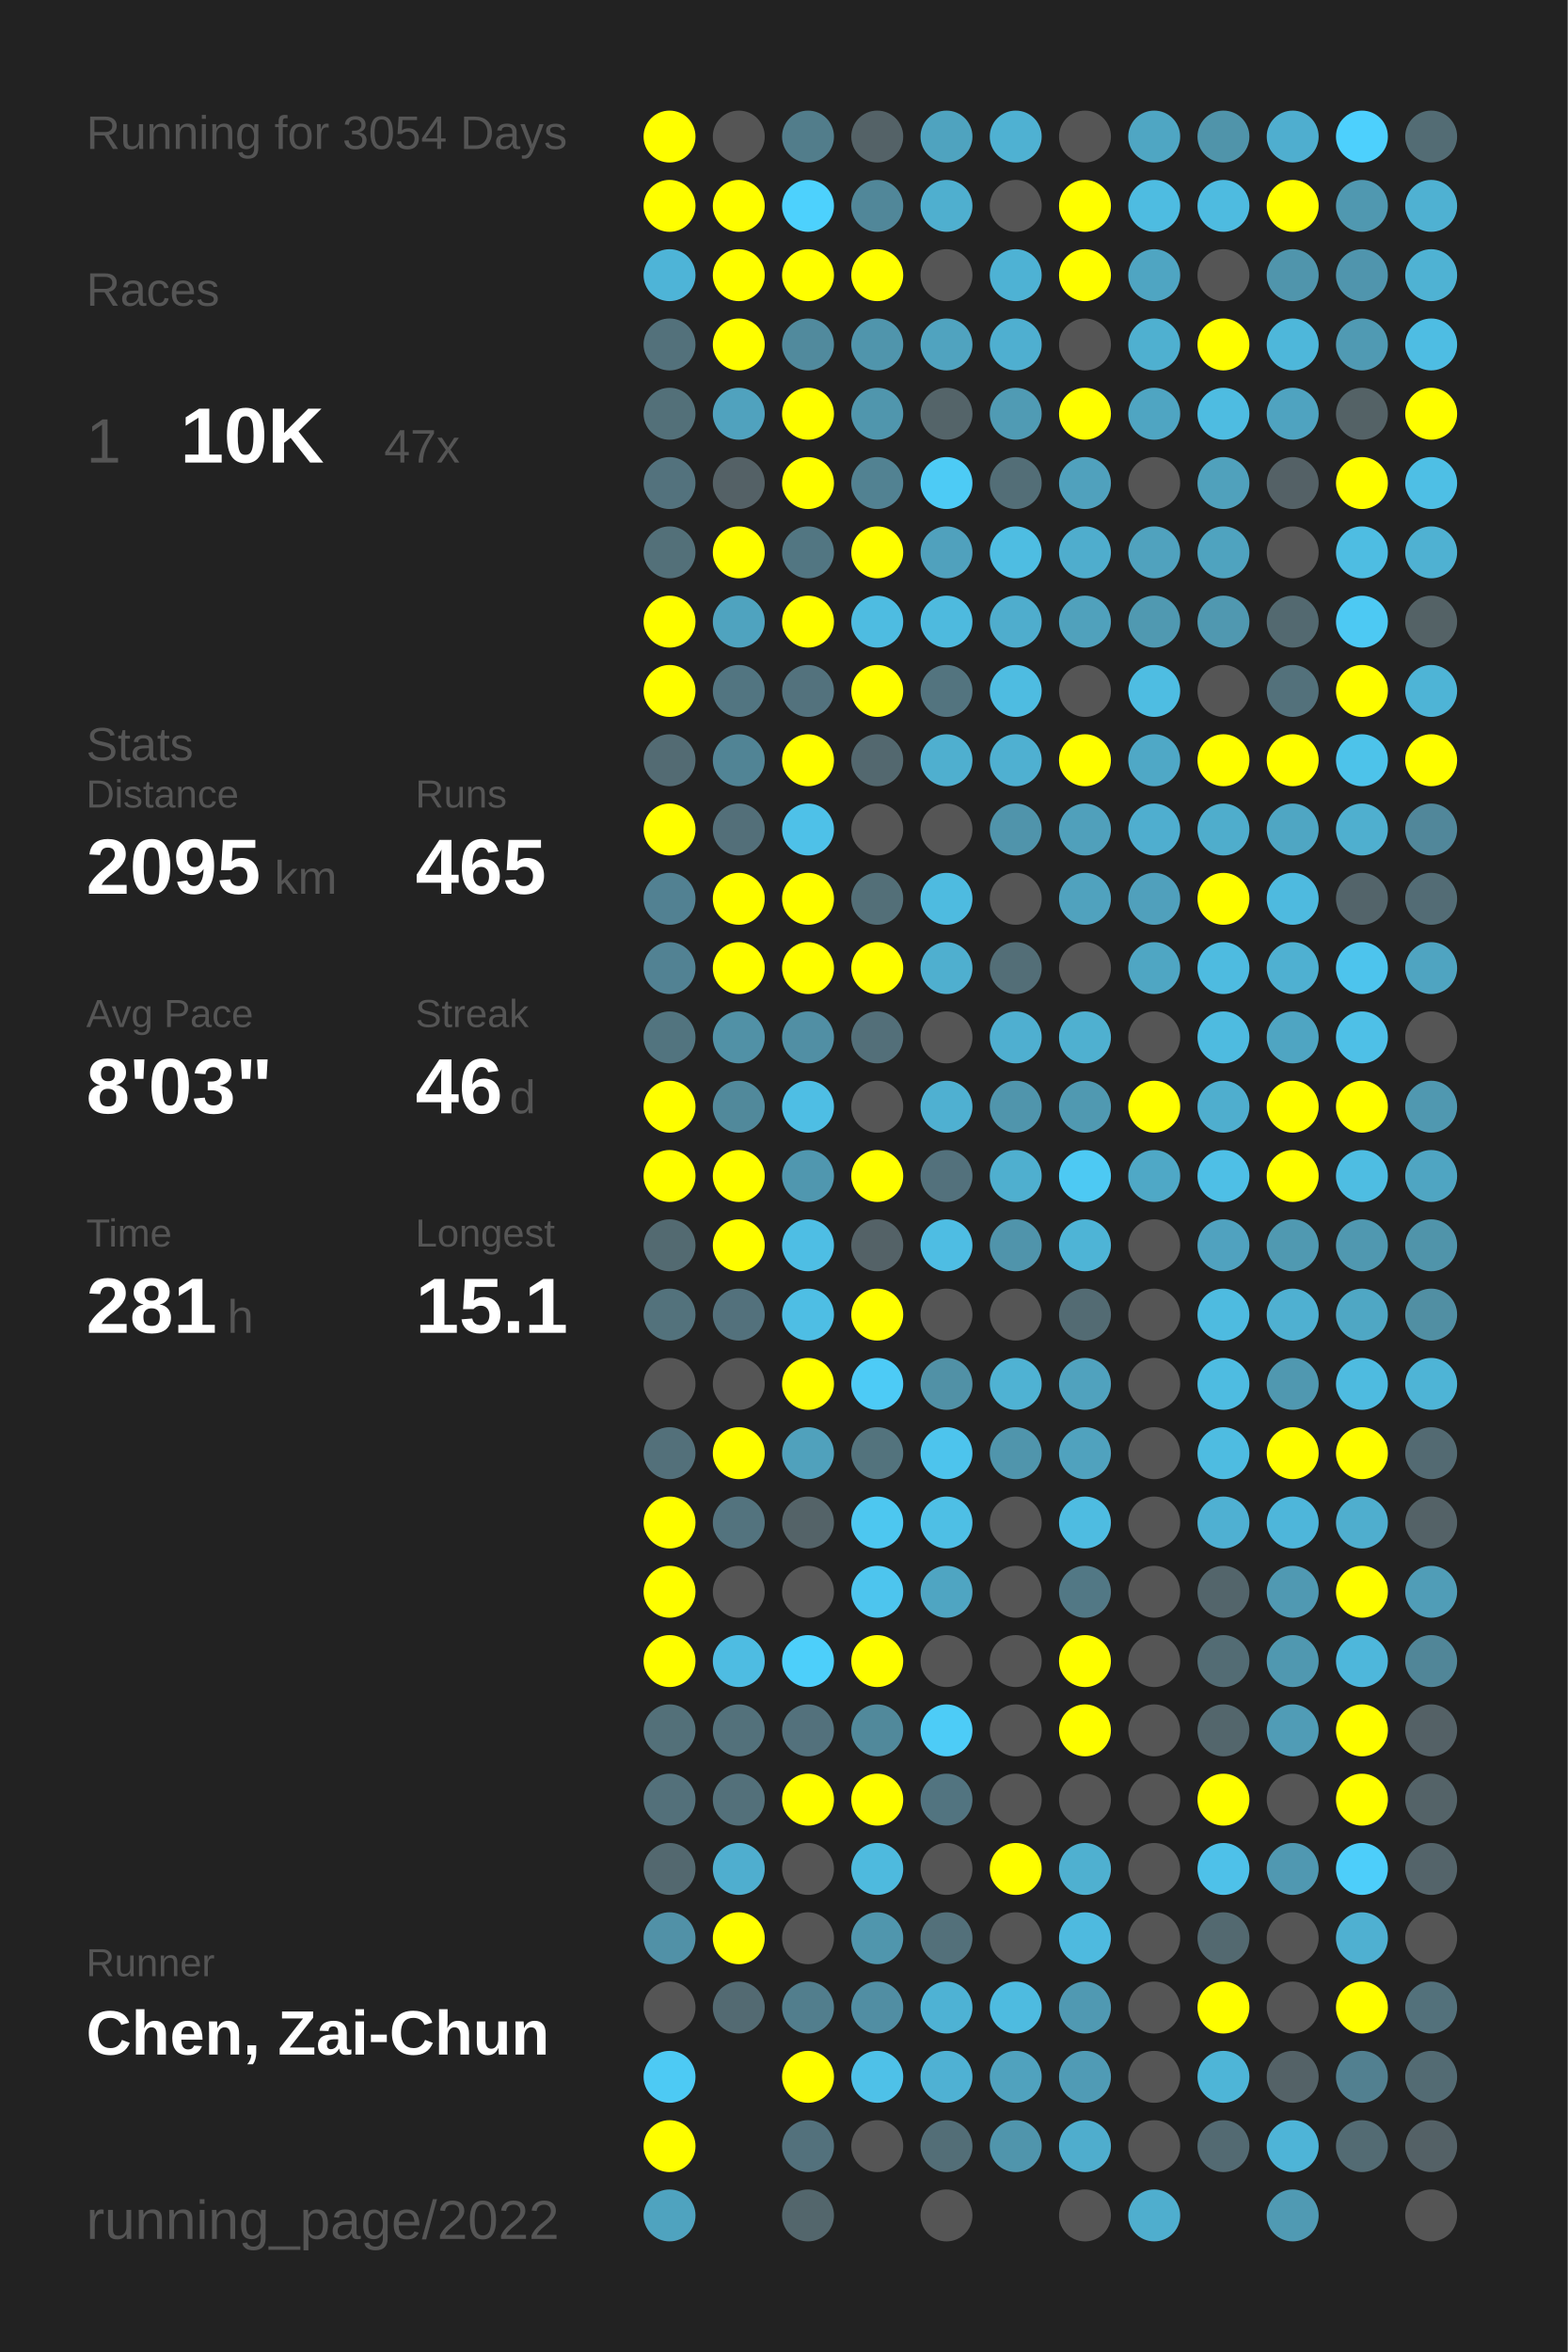
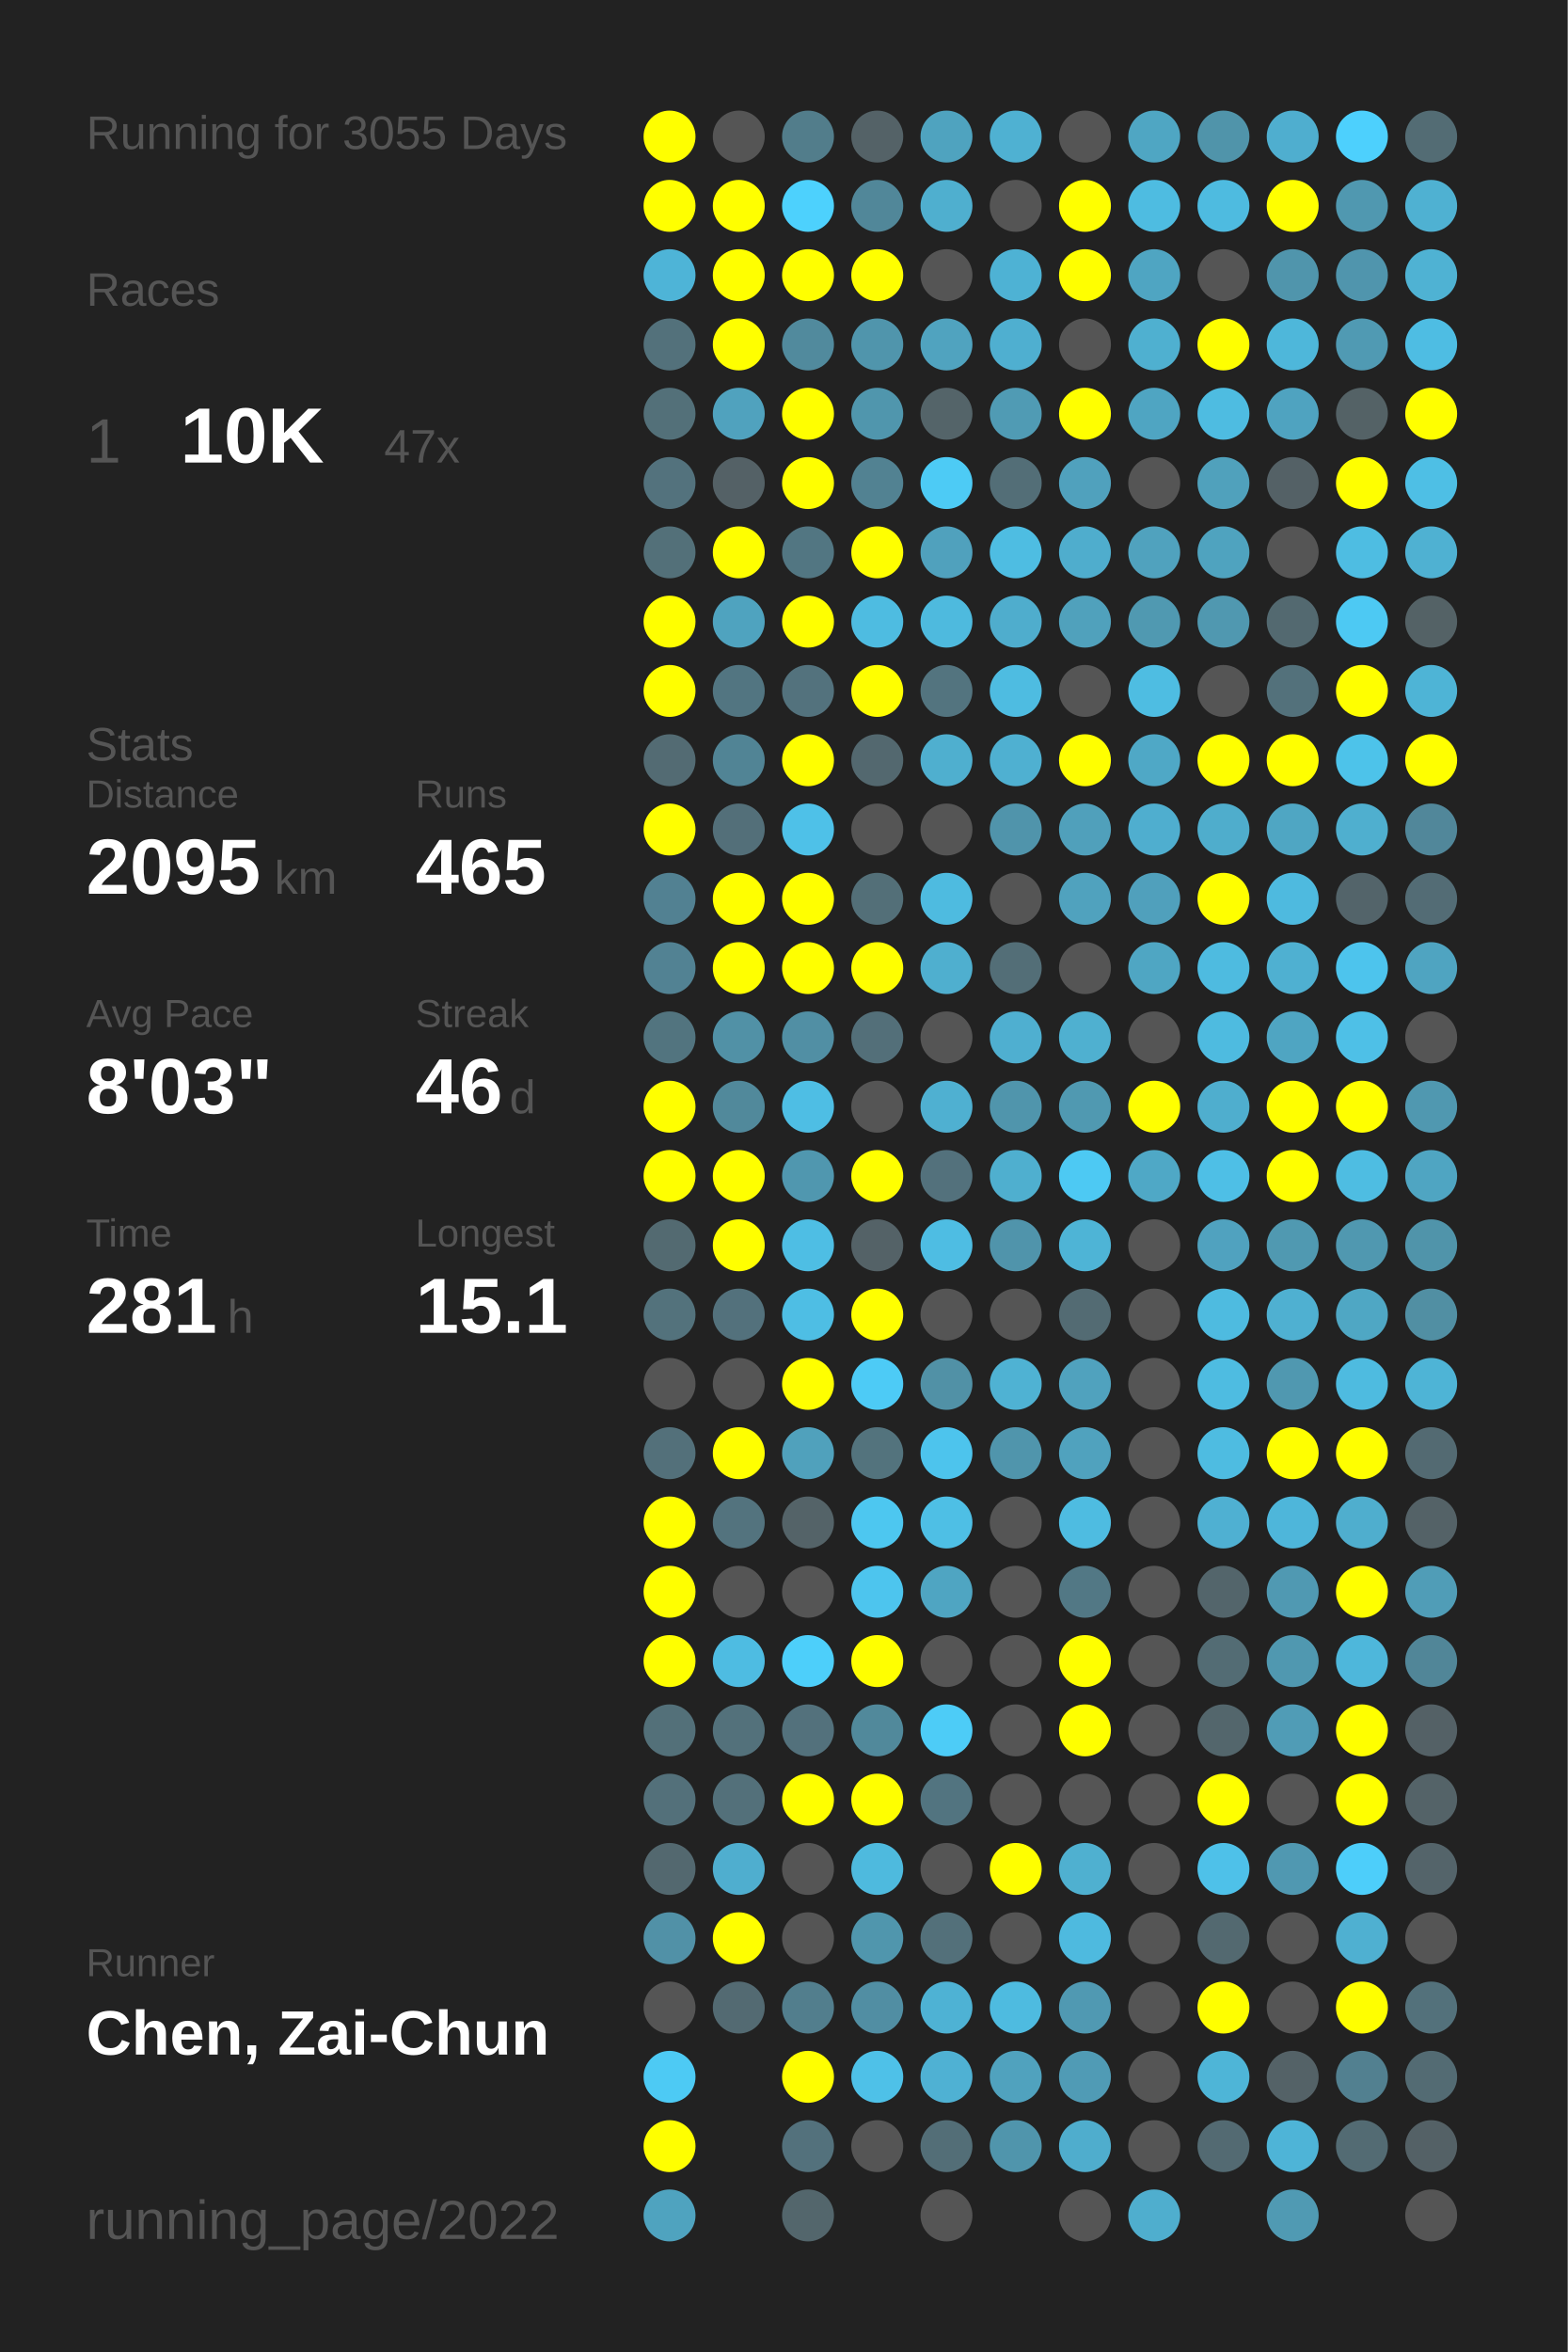
<svg xmlns="http://www.w3.org/2000/svg" baseProfile="full" height="300mm" version="1.1" viewBox="0,0,200,300" width="200mm">
  <defs />
  <rect fill="#222222" height="300" width="200" x="0" y="0" />
-   <text fill="#555555" style="font-size:6px; font-family:Arial;" x="11" y="19">Running for 3054 Days</text>
+   <text fill="#555555" style="font-size:6px; font-family:Arial;" x="11" y="19">Running for 3055 Days</text>
  <text fill="#555555" style="font-size:6px; font-family:Arial;" x="11" y="39">Races</text>
  <text fill="#555555" style="font-size:8px; font-family:Arial;" x="11" y="59">1</text>
  <text fill="#FFFFFF" style="font-size:10px; font-family:Arial; font-weight:bold;" x="23" y="59">10K</text>
  <text fill="#555555" style="font-size:6px; font-family:Arial;" x="49" y="59">47x</text>
  <text fill="#555555" style="font-size:6px; font-family:Arial;" x="11" y="97">Stats</text>
  <text fill="#555555" style="font-size:5px; font-family:Arial;" x="11" y="103">Distance</text>
  <text fill="#FFFFFF" style="font-size:10px; font-family:Arial; font-weight:bold;" x="11" y="114">2095</text>
  <text fill="#555555" style="font-size:6px; font-family:Arial;" x="35" y="114">km</text>
  <text fill="#555555" style="font-size:5px; font-family:Arial;" x="53" y="103">Runs</text>
  <text fill="#FFFFFF" style="font-size:10px; font-family:Arial; font-weight:bold;" x="53" y="114">465</text>
  <text fill="#555555" style="font-size:5px; font-family:Arial;" x="11" y="131">Avg Pace</text>
  <text fill="#FFFFFF" style="font-size:10px; font-family:Arial; font-weight:bold;" x="11" y="142">8'03"</text>
  <text fill="#555555" style="font-size:5px; font-family:Arial;" x="53" y="131">Streak</text>
  <text fill="#FFFFFF" style="font-size:10px; font-family:Arial; font-weight:bold;" x="53" y="142">46</text>
  <text fill="#555555" style="font-size:6px; font-family:Arial;" x="65" y="142">d</text>
  <text fill="#555555" style="font-size:5px; font-family:Arial;" x="11" y="159">Time</text>
  <text fill="#FFFFFF" style="font-size:10px; font-family:Arial; font-weight:bold;" x="11" y="170">281</text>
  <text fill="#555555" style="font-size:6px; font-family:Arial;" x="29" y="170">h</text>
  <text fill="#555555" style="font-size:5px; font-family:Arial;" x="53" y="159">Longest</text>
  <text fill="#FFFFFF" style="font-size:10px; font-family:Arial; font-weight:bold;" x="53" y="170">15.1</text>
  <text fill="#555555" style="font-size:5px; font-family:Arial;" x="11" y="252.065">Runner</text>
  <text fill="#FFFFFF" style="font-size:8px; font-family:Arial; font-weight:bold;" x="11" y="262.065">Chen, Zai-Chun</text>
  <text fill="#555555" style="font-size:7px; font-family:Arial;" x="11" y="285.581">running_page/2022</text>
  <circle cx="85.417" cy="17.419" fill="#FFFF00" r="3.312" />
  <circle cx="85.417" cy="26.258" fill="#FFFF00" r="3.312" />
  <circle cx="85.417" cy="35.097" fill="#4eb4d7" r="3.312" />
  <circle cx="85.417" cy="43.935" fill="#53717b" r="3.312" />
  <circle cx="85.417" cy="52.774" fill="#537079" r="3.312" />
  <circle cx="85.417" cy="61.613" fill="#53727d" r="3.312" />
  <circle cx="85.417" cy="70.452" fill="#537079" r="3.312" />
  <circle cx="85.417" cy="79.29" fill="#FFFF00" r="3.312" />
  <circle cx="85.417" cy="88.129" fill="#FFFF00" r="3.312" />
  <circle cx="85.417" cy="96.968" fill="#536b73" r="3.312" />
  <circle cx="85.417" cy="105.806" fill="#FFFF00" r="3.312" />
  <circle cx="85.417" cy="114.645" fill="#528192" r="3.312" />
  <circle cx="85.417" cy="123.484" fill="#528293" r="3.312" />
  <circle cx="85.417" cy="132.323" fill="#52747f" r="3.312" />
  <circle cx="85.417" cy="141.161" fill="#FFFF00" r="3.312" />
  <circle cx="85.417" cy="150" fill="#FFFF00" r="3.312" />
  <circle cx="85.417" cy="158.839" fill="#536a71" r="3.312" />
  <circle cx="85.417" cy="167.677" fill="#53727c" r="3.312" />
  <circle cx="85.417" cy="176.516" fill="#555555" r="3.312" />
  <circle cx="85.417" cy="185.355" fill="#53707a" r="3.312" />
  <circle cx="85.417" cy="194.194" fill="#FFFF00" r="3.312" />
  <circle cx="85.417" cy="203.032" fill="#FFFF00" r="3.312" />
  <circle cx="85.417" cy="211.871" fill="#FFFF00" r="3.312" />
  <circle cx="85.417" cy="220.71" fill="#537079" r="3.312" />
  <circle cx="85.417" cy="229.548" fill="#53707a" r="3.312" />
  <circle cx="85.417" cy="238.387" fill="#53686f" r="3.312" />
  <circle cx="85.417" cy="247.226" fill="#5191a7" r="3.312" />
  <circle cx="85.417" cy="256.065" fill="#555555" r="3.312" />
  <circle cx="85.417" cy="264.903" fill="#4dcaf4" r="3.312" />
  <circle cx="85.417" cy="273.742" fill="#FFFF00" r="3.312" />
  <circle cx="85.417" cy="282.581" fill="#4fa3bf" r="3.312" />
  <circle cx="94.25" cy="17.419" fill="#555555" r="3.312" />
  <circle cx="94.25" cy="26.258" fill="#FFFF00" r="3.312" />
  <circle cx="94.25" cy="35.097" fill="#FFFF00" r="3.312" />
  <circle cx="94.25" cy="43.935" fill="#FFFF00" r="3.312" />
  <circle cx="94.25" cy="52.774" fill="#50a2be" r="3.312" />
  <circle cx="94.25" cy="61.613" fill="#546166" r="3.312" />
  <circle cx="94.25" cy="70.452" fill="#FFFF00" r="3.312" />
  <circle cx="94.25" cy="79.29" fill="#4fa3bf" r="3.312" />
  <circle cx="94.25" cy="88.129" fill="#527581" r="3.312" />
  <circle cx="94.25" cy="96.968" fill="#518495" r="3.312" />
  <circle cx="94.25" cy="105.806" fill="#536f79" r="3.312" />
  <circle cx="94.25" cy="114.645" fill="#FFFF00" r="3.312" />
  <circle cx="94.25" cy="123.484" fill="#FFFF00" r="3.312" />
  <circle cx="94.25" cy="132.323" fill="#5191a6" r="3.312" />
  <circle cx="94.25" cy="141.161" fill="#51899b" r="3.312" />
  <circle cx="94.25" cy="150" fill="#FFFF00" r="3.312" />
  <circle cx="94.25" cy="158.839" fill="#FFFF00" r="3.312" />
  <circle cx="94.25" cy="167.677" fill="#53717c" r="3.312" />
  <circle cx="94.25" cy="176.516" fill="#555555" r="3.312" />
  <circle cx="94.25" cy="185.355" fill="#FFFF00" r="3.312" />
  <circle cx="94.25" cy="194.194" fill="#53737e" r="3.312" />
  <circle cx="94.25" cy="203.032" fill="#555555" r="3.312" />
  <circle cx="94.25" cy="211.871" fill="#4ebce2" r="3.312" />
  <circle cx="94.25" cy="220.71" fill="#53717b" r="3.312" />
  <circle cx="94.25" cy="229.548" fill="#53707a" r="3.312" />
  <circle cx="94.25" cy="238.387" fill="#4faecf" r="3.312" />
  <circle cx="94.25" cy="247.226" fill="#FFFF00" r="3.312" />
  <circle cx="94.25" cy="256.065" fill="#536a72" r="3.312" />
  <circle cx="103.083" cy="17.419" fill="#527d8b" r="3.312" />
  <circle cx="103.083" cy="26.258" fill="#4dd1fd" r="3.312" />
  <circle cx="103.083" cy="35.097" fill="#FFFF00" r="3.312" />
  <circle cx="103.083" cy="43.935" fill="#518a9d" r="3.312" />
  <circle cx="103.083" cy="52.774" fill="#FFFF00" r="3.312" />
  <circle cx="103.083" cy="61.613" fill="#FFFF00" r="3.312" />
  <circle cx="103.083" cy="70.452" fill="#527682" r="3.312" />
  <circle cx="103.083" cy="79.29" fill="#FFFF00" r="3.312" />
  <circle cx="103.083" cy="88.129" fill="#53727d" r="3.312" />
  <circle cx="103.083" cy="96.968" fill="#FFFF00" r="3.312" />
  <circle cx="103.083" cy="105.806" fill="#4ec1e8" r="3.312" />
  <circle cx="103.083" cy="114.645" fill="#FFFF00" r="3.312" />
  <circle cx="103.083" cy="123.484" fill="#FFFF00" r="3.312" />
  <circle cx="103.083" cy="132.323" fill="#518fa4" r="3.312" />
  <circle cx="103.083" cy="141.161" fill="#4ebee4" r="3.312" />
  <circle cx="103.083" cy="150" fill="#5097af" r="3.312" />
  <circle cx="103.083" cy="158.839" fill="#4ebee4" r="3.312" />
  <circle cx="103.083" cy="167.677" fill="#4ebee4" r="3.312" />
  <circle cx="103.083" cy="176.516" fill="#FFFF00" r="3.312" />
  <circle cx="103.083" cy="185.355" fill="#50a1bc" r="3.312" />
  <circle cx="103.083" cy="194.194" fill="#546368" r="3.312" />
  <circle cx="103.083" cy="203.032" fill="#555555" r="3.312" />
  <circle cx="103.083" cy="211.871" fill="#4dcffa" r="3.312" />
  <circle cx="103.083" cy="220.71" fill="#53717c" r="3.312" />
  <circle cx="103.083" cy="229.548" fill="#FFFF00" r="3.312" />
  <circle cx="103.083" cy="238.387" fill="#555555" r="3.312" />
  <circle cx="103.083" cy="247.226" fill="#555555" r="3.312" />
  <circle cx="103.083" cy="256.065" fill="#527e8d" r="3.312" />
  <circle cx="103.083" cy="264.903" fill="#FFFF00" r="3.312" />
  <circle cx="103.083" cy="273.742" fill="#53717c" r="3.312" />
  <circle cx="103.083" cy="282.581" fill="#53666c" r="3.312" />
  <circle cx="111.917" cy="17.419" fill="#546267" r="3.312" />
  <circle cx="111.917" cy="26.258" fill="#518799" r="3.312" />
  <circle cx="111.917" cy="35.097" fill="#FFFF00" r="3.312" />
  <circle cx="111.917" cy="43.935" fill="#5095ac" r="3.312" />
  <circle cx="111.917" cy="52.774" fill="#5096ad" r="3.312" />
  <circle cx="111.917" cy="61.613" fill="#528292" r="3.312" />
  <circle cx="111.917" cy="70.452" fill="#FFFF00" r="3.312" />
  <circle cx="111.917" cy="79.29" fill="#4ebce1" r="3.312" />
  <circle cx="111.917" cy="88.129" fill="#FFFF00" r="3.312" />
  <circle cx="111.917" cy="96.968" fill="#53686f" r="3.312" />
  <circle cx="111.917" cy="105.806" fill="#555555" r="3.312" />
  <circle cx="111.917" cy="114.645" fill="#536f78" r="3.312" />
  <circle cx="111.917" cy="123.484" fill="#FFFF00" r="3.312" />
  <circle cx="111.917" cy="132.323" fill="#536f79" r="3.312" />
  <circle cx="111.917" cy="141.161" fill="#555555" r="3.312" />
  <circle cx="111.917" cy="150" fill="#FFFF00" r="3.312" />
  <circle cx="111.917" cy="158.839" fill="#546267" r="3.312" />
  <circle cx="111.917" cy="167.677" fill="#FFFF00" r="3.312" />
  <circle cx="111.917" cy="176.516" fill="#4dcbf6" r="3.312" />
  <circle cx="111.917" cy="185.355" fill="#53737d" r="3.312" />
  <circle cx="111.917" cy="194.194" fill="#4dc7f0" r="3.312" />
  <circle cx="111.917" cy="203.032" fill="#4dc5ee" r="3.312" />
  <circle cx="111.917" cy="211.871" fill="#FFFF00" r="3.312" />
  <circle cx="111.917" cy="220.71" fill="#51899b" r="3.312" />
  <circle cx="111.917" cy="229.548" fill="#FFFF00" r="3.312" />
  <circle cx="111.917" cy="238.387" fill="#4ebade" r="3.312" />
  <circle cx="111.917" cy="247.226" fill="#5096ad" r="3.312" />
  <circle cx="111.917" cy="256.065" fill="#518ea3" r="3.312" />
  <circle cx="111.917" cy="264.903" fill="#4ec1e8" r="3.312" />
  <circle cx="111.917" cy="273.742" fill="#555555" r="3.312" />
  <circle cx="120.75" cy="17.419" fill="#4fa3bf" r="3.312" />
  <circle cx="120.75" cy="26.258" fill="#4fafcf" r="3.312" />
  <circle cx="120.75" cy="35.097" fill="#555555" r="3.312" />
  <circle cx="120.75" cy="43.935" fill="#50a3bf" r="3.312" />
  <circle cx="120.75" cy="52.774" fill="#546469" r="3.312" />
  <circle cx="120.75" cy="61.613" fill="#4dcbf5" r="3.312" />
  <circle cx="120.75" cy="70.452" fill="#50a1bd" r="3.312" />
  <circle cx="120.75" cy="79.29" fill="#4ebade" r="3.312" />
  <circle cx="120.75" cy="88.129" fill="#53747f" r="3.312" />
  <circle cx="120.75" cy="96.968" fill="#4fafcf" r="3.312" />
  <circle cx="120.75" cy="105.806" fill="#555555" r="3.312" />
  <circle cx="120.75" cy="114.645" fill="#4ebbe0" r="3.312" />
  <circle cx="120.75" cy="123.484" fill="#4fafcf" r="3.312" />
  <circle cx="120.75" cy="132.323" fill="#555555" r="3.312" />
  <circle cx="120.75" cy="141.161" fill="#4fb0d1" r="3.312" />
  <circle cx="120.75" cy="150" fill="#53717c" r="3.312" />
  <circle cx="120.75" cy="158.839" fill="#4ebde3" r="3.312" />
  <circle cx="120.75" cy="167.677" fill="#555555" r="3.312" />
  <circle cx="120.75" cy="176.516" fill="#5191a6" r="3.312" />
  <circle cx="120.75" cy="185.355" fill="#4dc4ed" r="3.312" />
  <circle cx="120.75" cy="194.194" fill="#4ebfe5" r="3.312" />
  <circle cx="120.75" cy="203.032" fill="#4fa5c2" r="3.312" />
  <circle cx="120.75" cy="211.871" fill="#555555" r="3.312" />
  <circle cx="120.75" cy="220.71" fill="#4dccf7" r="3.312" />
  <circle cx="120.75" cy="229.548" fill="#527480" r="3.312" />
  <circle cx="120.75" cy="238.387" fill="#555555" r="3.312" />
  <circle cx="120.75" cy="247.226" fill="#53707a" r="3.312" />
  <circle cx="120.75" cy="256.065" fill="#4eb2d4" r="3.312" />
  <circle cx="120.75" cy="264.903" fill="#4fb1d3" r="3.312" />
  <circle cx="120.75" cy="273.742" fill="#536e77" r="3.312" />
  <circle cx="120.75" cy="282.581" fill="#555555" r="3.312" />
  <circle cx="129.583" cy="17.419" fill="#4fb1d2" r="3.312" />
  <circle cx="129.583" cy="26.258" fill="#555555" r="3.312" />
  <circle cx="129.583" cy="35.097" fill="#4eb2d4" r="3.312" />
  <circle cx="129.583" cy="43.935" fill="#4fafd0" r="3.312" />
  <circle cx="129.583" cy="52.774" fill="#509bb4" r="3.312" />
  <circle cx="129.583" cy="61.613" fill="#536e77" r="3.312" />
  <circle cx="129.583" cy="70.452" fill="#4ebde2" r="3.312" />
  <circle cx="129.583" cy="79.29" fill="#4fadcd" r="3.312" />
  <circle cx="129.583" cy="88.129" fill="#4ebce1" r="3.312" />
  <circle cx="129.583" cy="96.968" fill="#4fb0d1" r="3.312" />
  <circle cx="129.583" cy="105.806" fill="#5094ab" r="3.312" />
  <circle cx="129.583" cy="114.645" fill="#555555" r="3.312" />
  <circle cx="129.583" cy="123.484" fill="#536e77" r="3.312" />
  <circle cx="129.583" cy="132.323" fill="#4fafd0" r="3.312" />
  <circle cx="129.583" cy="141.161" fill="#5095ac" r="3.312" />
  <circle cx="129.583" cy="150" fill="#4fafcf" r="3.312" />
  <circle cx="129.583" cy="158.839" fill="#5094ab" r="3.312" />
  <circle cx="129.583" cy="167.677" fill="#555555" r="3.312" />
  <circle cx="129.583" cy="176.516" fill="#4fb2d3" r="3.312" />
  <circle cx="129.583" cy="185.355" fill="#5095ac" r="3.312" />
  <circle cx="129.583" cy="194.194" fill="#555555" r="3.312" />
  <circle cx="129.583" cy="203.032" fill="#555555" r="3.312" />
  <circle cx="129.583" cy="211.871" fill="#555555" r="3.312" />
  <circle cx="129.583" cy="220.71" fill="#555555" r="3.312" />
  <circle cx="129.583" cy="229.548" fill="#555555" r="3.312" />
  <circle cx="129.583" cy="238.387" fill="#FFFF00" r="3.312" />
  <circle cx="129.583" cy="247.226" fill="#555555" r="3.312" />
  <circle cx="129.583" cy="256.065" fill="#4ebbe0" r="3.312" />
  <circle cx="129.583" cy="264.903" fill="#50a2be" r="3.312" />
  <circle cx="129.583" cy="273.742" fill="#5095ac" r="3.312" />
  <circle cx="138.417" cy="17.419" fill="#555555" r="3.312" />
  <circle cx="138.417" cy="26.258" fill="#FFFF00" r="3.312" />
  <circle cx="138.417" cy="35.097" fill="#FFFF00" r="3.312" />
  <circle cx="138.417" cy="43.935" fill="#555555" r="3.312" />
  <circle cx="138.417" cy="52.774" fill="#FFFF00" r="3.312" />
  <circle cx="138.417" cy="61.613" fill="#50a1bd" r="3.312" />
  <circle cx="138.417" cy="70.452" fill="#4fadcd" r="3.312" />
  <circle cx="138.417" cy="79.29" fill="#50a1bc" r="3.312" />
  <circle cx="138.417" cy="88.129" fill="#555555" r="3.312" />
  <circle cx="138.417" cy="96.968" fill="#FFFF00" r="3.312" />
  <circle cx="138.417" cy="105.806" fill="#50a0bb" r="3.312" />
  <circle cx="138.417" cy="114.645" fill="#50a2be" r="3.312" />
  <circle cx="138.417" cy="123.484" fill="#555555" r="3.312" />
  <circle cx="138.417" cy="132.323" fill="#4fb0d0" r="3.312" />
  <circle cx="138.417" cy="141.161" fill="#5099b1" r="3.312" />
  <circle cx="138.417" cy="150" fill="#4dc9f3" r="3.312" />
  <circle cx="138.417" cy="158.839" fill="#4eb4d6" r="3.312" />
  <circle cx="138.417" cy="167.677" fill="#536b73" r="3.312" />
  <circle cx="138.417" cy="176.516" fill="#50a2be" r="3.312" />
  <circle cx="138.417" cy="185.355" fill="#50a2be" r="3.312" />
  <circle cx="138.417" cy="194.194" fill="#4ebce1" r="3.312" />
  <circle cx="138.417" cy="203.032" fill="#527885" r="3.312" />
  <circle cx="138.417" cy="211.871" fill="#FFFF00" r="3.312" />
  <circle cx="138.417" cy="220.71" fill="#FFFF00" r="3.312" />
  <circle cx="138.417" cy="229.548" fill="#555555" r="3.312" />
  <circle cx="138.417" cy="238.387" fill="#4fb0d0" r="3.312" />
  <circle cx="138.417" cy="247.226" fill="#4ebadf" r="3.312" />
  <circle cx="138.417" cy="256.065" fill="#5099b2" r="3.312" />
  <circle cx="138.417" cy="264.903" fill="#509bb5" r="3.312" />
  <circle cx="138.417" cy="273.742" fill="#4fadcd" r="3.312" />
  <circle cx="138.417" cy="282.581" fill="#555555" r="3.312" />
  <circle cx="147.25" cy="17.419" fill="#4fa6c3" r="3.312" />
  <circle cx="147.25" cy="26.258" fill="#4ebce1" r="3.312" />
  <circle cx="147.25" cy="35.097" fill="#4fa5c2" r="3.312" />
  <circle cx="147.25" cy="43.935" fill="#4fb0d0" r="3.312" />
  <circle cx="147.25" cy="52.774" fill="#4fa5c2" r="3.312" />
  <circle cx="147.25" cy="61.613" fill="#555555" r="3.312" />
  <circle cx="147.25" cy="70.452" fill="#50a2be" r="3.312" />
  <circle cx="147.25" cy="79.29" fill="#5099b1" r="3.312" />
  <circle cx="147.25" cy="88.129" fill="#4ebde2" r="3.312" />
  <circle cx="147.25" cy="96.968" fill="#4fa8c6" r="3.312" />
  <circle cx="147.25" cy="105.806" fill="#4faecf" r="3.312" />
  <circle cx="147.25" cy="114.645" fill="#50a0bc" r="3.312" />
  <circle cx="147.25" cy="123.484" fill="#4fa6c3" r="3.312" />
  <circle cx="147.25" cy="132.323" fill="#555555" r="3.312" />
  <circle cx="147.25" cy="141.161" fill="#FFFF00" r="3.312" />
  <circle cx="147.25" cy="150" fill="#4fa8c6" r="3.312" />
  <circle cx="147.25" cy="158.839" fill="#555555" r="3.312" />
  <circle cx="147.25" cy="167.677" fill="#555555" r="3.312" />
  <circle cx="147.25" cy="176.516" fill="#555555" r="3.312" />
  <circle cx="147.25" cy="185.355" fill="#555555" r="3.312" />
  <circle cx="147.25" cy="194.194" fill="#555555" r="3.312" />
  <circle cx="147.25" cy="203.032" fill="#555555" r="3.312" />
  <circle cx="147.25" cy="211.871" fill="#555555" r="3.312" />
  <circle cx="147.25" cy="220.71" fill="#555555" r="3.312" />
  <circle cx="147.25" cy="229.548" fill="#555555" r="3.312" />
  <circle cx="147.25" cy="238.387" fill="#555555" r="3.312" />
  <circle cx="147.25" cy="247.226" fill="#555555" r="3.312" />
  <circle cx="147.25" cy="256.065" fill="#555555" r="3.312" />
  <circle cx="147.25" cy="264.903" fill="#555555" r="3.312" />
  <circle cx="147.25" cy="273.742" fill="#555555" r="3.312" />
  <circle cx="147.25" cy="282.581" fill="#4faece" r="3.312" />
  <circle cx="156.083" cy="17.419" fill="#5094aa" r="3.312" />
  <circle cx="156.083" cy="26.258" fill="#4ebbe0" r="3.312" />
  <circle cx="156.083" cy="35.097" fill="#555555" r="3.312" />
  <circle cx="156.083" cy="43.935" fill="#FFFF00" r="3.312" />
  <circle cx="156.083" cy="52.774" fill="#4ebce1" r="3.312" />
  <circle cx="156.083" cy="61.613" fill="#50a1bc" r="3.312" />
  <circle cx="156.083" cy="70.452" fill="#4fa3bf" r="3.312" />
  <circle cx="156.083" cy="79.29" fill="#5098b0" r="3.312" />
  <circle cx="156.083" cy="88.129" fill="#555555" r="3.312" />
  <circle cx="156.083" cy="96.968" fill="#FFFF00" r="3.312" />
  <circle cx="156.083" cy="105.806" fill="#4fadcc" r="3.312" />
  <circle cx="156.083" cy="114.645" fill="#FFFF00" r="3.312" />
  <circle cx="156.083" cy="123.484" fill="#4ebbe0" r="3.312" />
  <circle cx="156.083" cy="132.323" fill="#4ebbe0" r="3.312" />
  <circle cx="156.083" cy="141.161" fill="#4faece" r="3.312" />
  <circle cx="156.083" cy="150" fill="#4ebfe6" r="3.312" />
  <circle cx="156.083" cy="158.839" fill="#50a2bf" r="3.312" />
  <circle cx="156.083" cy="167.677" fill="#4ebbe0" r="3.312" />
  <circle cx="156.083" cy="176.516" fill="#4ebce1" r="3.312" />
  <circle cx="156.083" cy="185.355" fill="#4ebce1" r="3.312" />
  <circle cx="156.083" cy="194.194" fill="#4fb0d2" r="3.312" />
  <circle cx="156.083" cy="203.032" fill="#53656b" r="3.312" />
  <circle cx="156.083" cy="211.871" fill="#536c74" r="3.312" />
  <circle cx="156.083" cy="220.71" fill="#53666c" r="3.312" />
  <circle cx="156.083" cy="229.548" fill="#FFFF00" r="3.312" />
  <circle cx="156.083" cy="238.387" fill="#4ec1e9" r="3.312" />
  <circle cx="156.083" cy="247.226" fill="#536970" r="3.312" />
  <circle cx="156.083" cy="256.065" fill="#FFFF00" r="3.312" />
  <circle cx="156.083" cy="264.903" fill="#4eb5d7" r="3.312" />
  <circle cx="156.083" cy="273.742" fill="#536a72" r="3.312" />
  <circle cx="164.917" cy="17.419" fill="#4faecf" r="3.312" />
  <circle cx="164.917" cy="26.258" fill="#FFFF00" r="3.312" />
  <circle cx="164.917" cy="35.097" fill="#5095ac" r="3.312" />
  <circle cx="164.917" cy="43.935" fill="#4eb7da" r="3.312" />
  <circle cx="164.917" cy="52.774" fill="#4fa3c0" r="3.312" />
  <circle cx="164.917" cy="61.613" fill="#546166" r="3.312" />
  <circle cx="164.917" cy="70.452" fill="#555555" r="3.312" />
  <circle cx="164.917" cy="79.29" fill="#536970" r="3.312" />
  <circle cx="164.917" cy="88.129" fill="#53717b" r="3.312" />
  <circle cx="164.917" cy="96.968" fill="#FFFF00" r="3.312" />
  <circle cx="164.917" cy="105.806" fill="#4fa6c3" r="3.312" />
  <circle cx="164.917" cy="114.645" fill="#4ebadf" r="3.312" />
  <circle cx="164.917" cy="123.484" fill="#4fb0d1" r="3.312" />
  <circle cx="164.917" cy="132.323" fill="#4fa5c2" r="3.312" />
  <circle cx="164.917" cy="141.161" fill="#FFFF00" r="3.312" />
  <circle cx="164.917" cy="150" fill="#FFFF00" r="3.312" />
  <circle cx="164.917" cy="158.839" fill="#5099b1" r="3.312" />
  <circle cx="164.917" cy="167.677" fill="#4fb0d1" r="3.312" />
  <circle cx="164.917" cy="176.516" fill="#5098b0" r="3.312" />
  <circle cx="164.917" cy="185.355" fill="#FFFF00" r="3.312" />
  <circle cx="164.917" cy="194.194" fill="#4eb6da" r="3.312" />
  <circle cx="164.917" cy="203.032" fill="#5099b2" r="3.312" />
  <circle cx="164.917" cy="211.871" fill="#5098b0" r="3.312" />
  <circle cx="164.917" cy="220.71" fill="#509cb6" r="3.312" />
  <circle cx="164.917" cy="229.548" fill="#555555" r="3.312" />
  <circle cx="164.917" cy="238.387" fill="#5098b1" r="3.312" />
  <circle cx="164.917" cy="247.226" fill="#555555" r="3.312" />
  <circle cx="164.917" cy="256.065" fill="#555555" r="3.312" />
  <circle cx="164.917" cy="264.903" fill="#546267" r="3.312" />
  <circle cx="164.917" cy="273.742" fill="#4eb4d7" r="3.312" />
  <circle cx="164.917" cy="282.581" fill="#509ab3" r="3.312" />
  <circle cx="173.75" cy="17.419" fill="#4dd0fd" r="3.312" />
  <circle cx="173.75" cy="26.258" fill="#5098b0" r="3.312" />
  <circle cx="173.75" cy="35.097" fill="#5095ad" r="3.312" />
  <circle cx="173.75" cy="43.935" fill="#509ab3" r="3.312" />
  <circle cx="173.75" cy="52.774" fill="#546266" r="3.312" />
  <circle cx="173.75" cy="61.613" fill="#FFFF00" r="3.312" />
  <circle cx="173.75" cy="70.452" fill="#4ebde2" r="3.312" />
  <circle cx="173.75" cy="79.29" fill="#4dc9f3" r="3.312" />
  <circle cx="173.75" cy="88.129" fill="#FFFF00" r="3.312" />
  <circle cx="173.75" cy="96.968" fill="#4dc3ea" r="3.312" />
  <circle cx="173.75" cy="105.806" fill="#4fafcf" r="3.312" />
  <circle cx="173.75" cy="114.645" fill="#53646a" r="3.312" />
  <circle cx="173.75" cy="123.484" fill="#4dc4ed" r="3.312" />
  <circle cx="173.75" cy="132.323" fill="#4ec0e7" r="3.312" />
  <circle cx="173.75" cy="141.161" fill="#FFFF00" r="3.312" />
  <circle cx="173.75" cy="150" fill="#4ebde2" r="3.312" />
  <circle cx="173.75" cy="158.839" fill="#5098b0" r="3.312" />
  <circle cx="173.75" cy="167.677" fill="#4fa7c4" r="3.312" />
  <circle cx="173.75" cy="176.516" fill="#4ebbe0" r="3.312" />
  <circle cx="173.75" cy="185.355" fill="#FFFF00" r="3.312" />
  <circle cx="173.75" cy="194.194" fill="#4faece" r="3.312" />
  <circle cx="173.75" cy="203.032" fill="#FFFF00" r="3.312" />
  <circle cx="173.75" cy="211.871" fill="#4eb7db" r="3.312" />
  <circle cx="173.75" cy="220.71" fill="#FFFF00" r="3.312" />
  <circle cx="173.75" cy="229.548" fill="#FFFF00" r="3.312" />
  <circle cx="173.75" cy="238.387" fill="#4dcefa" r="3.312" />
  <circle cx="173.75" cy="247.226" fill="#4fb0d1" r="3.312" />
  <circle cx="173.75" cy="256.065" fill="#FFFF00" r="3.312" />
  <circle cx="173.75" cy="264.903" fill="#528090" r="3.312" />
  <circle cx="173.75" cy="273.742" fill="#536b73" r="3.312" />
  <circle cx="182.583" cy="17.419" fill="#536c74" r="3.312" />
  <circle cx="182.583" cy="26.258" fill="#4fb1d2" r="3.312" />
  <circle cx="182.583" cy="35.097" fill="#4fb2d3" r="3.312" />
  <circle cx="182.583" cy="43.935" fill="#4ebde3" r="3.312" />
  <circle cx="182.583" cy="52.774" fill="#FFFF00" r="3.312" />
  <circle cx="182.583" cy="61.613" fill="#4ebfe5" r="3.312" />
  <circle cx="182.583" cy="70.452" fill="#4fb1d2" r="3.312" />
  <circle cx="182.583" cy="79.29" fill="#546266" r="3.312" />
  <circle cx="182.583" cy="88.129" fill="#4eb4d6" r="3.312" />
  <circle cx="182.583" cy="96.968" fill="#FFFF00" r="3.312" />
  <circle cx="182.583" cy="105.806" fill="#51879a" r="3.312" />
  <circle cx="182.583" cy="114.645" fill="#536c75" r="3.312" />
  <circle cx="182.583" cy="123.484" fill="#4fa4c1" r="3.312" />
  <circle cx="182.583" cy="132.323" fill="#555555" r="3.312" />
  <circle cx="182.583" cy="141.161" fill="#5098b0" r="3.312" />
  <circle cx="182.583" cy="150" fill="#4fa5c2" r="3.312" />
  <circle cx="182.583" cy="158.839" fill="#5094aa" r="3.312" />
  <circle cx="182.583" cy="167.677" fill="#518fa3" r="3.312" />
  <circle cx="182.583" cy="176.516" fill="#4eb4d6" r="3.312" />
  <circle cx="182.583" cy="185.355" fill="#536a72" r="3.312" />
  <circle cx="182.583" cy="194.194" fill="#546267" r="3.312" />
  <circle cx="182.583" cy="203.032" fill="#509db7" r="3.312" />
  <circle cx="182.583" cy="211.871" fill="#518698" r="3.312" />
  <circle cx="182.583" cy="220.71" fill="#546166" r="3.312" />
  <circle cx="182.583" cy="229.548" fill="#546368" r="3.312" />
  <circle cx="182.583" cy="238.387" fill="#54646a" r="3.312" />
  <circle cx="182.583" cy="247.226" fill="#555555" r="3.312" />
  <circle cx="182.583" cy="256.065" fill="#53717b" r="3.312" />
  <circle cx="182.583" cy="264.903" fill="#536b73" r="3.312" />
  <circle cx="182.583" cy="273.742" fill="#546166" r="3.312" />
  <circle cx="182.583" cy="282.581" fill="#555555" r="3.312" />
</svg>
